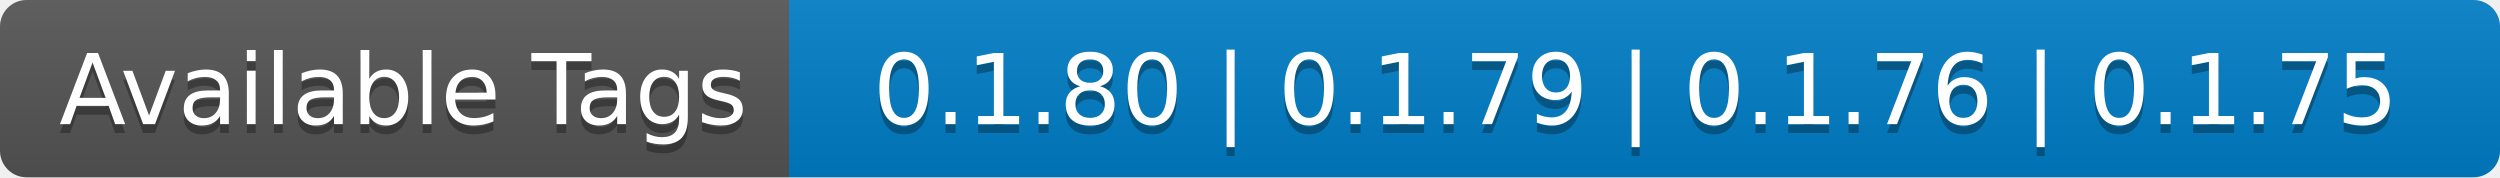
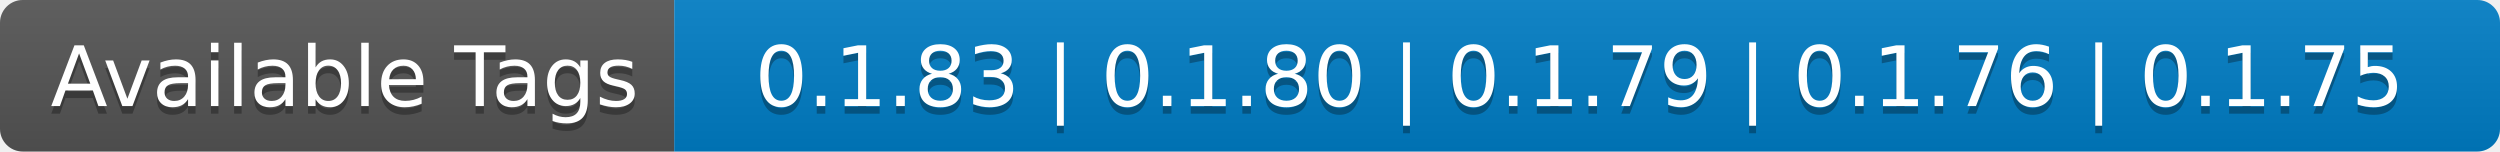
- <svg xmlns="http://www.w3.org/2000/svg" width="282" height="20" role="img" aria-label="Available Tags: 0.1.80 | 0.1.79 | 0.1.76 | 0.1.75">
+ <svg xmlns="http://www.w3.org/2000/svg" width="330" height="20" role="img" aria-label="Available Tags: 0.1.83 | 0.1.80 | 0.1.79 | 0.1.76 | 0.1.75">
  <linearGradient id="s" x2="0" y2="100%">
    <stop offset="0" stop-color="#bbb" stop-opacity=".1" />
    <stop offset="1" stop-opacity=".1" />
  </linearGradient>
  <clipPath id="r">
-     <rect width="282" height="20" rx="3" fill="#fff" />
+     <rect width="330" height="20" rx="3" fill="#fff" />
  </clipPath>
  <g clip-path="url(#r)">
    <rect width="89" height="20" fill="#555" />
-     <rect x="89" width="193" height="20" fill="#007ec6" />
-     <rect width="282" height="20" fill="url(#s)" />
+     <rect x="89" width="241" height="20" fill="#007ec6" />
+     <rect width="330" height="20" fill="url(#s)" />
  </g>
  <g fill="#fff" text-anchor="middle" font-family="Verdana,Geneva,DejaVu Sans,sans-serif" text-rendering="geometricPrecision" font-size="110">
    <text aria-hidden="true" x="455" y="150" fill="#010101" fill-opacity=".3" transform="scale(.1)" textLength="790">Available Tags</text>
    <text x="455" y="140" transform="scale(.1)" fill="#fff" textLength="790">Available Tags</text>
-     <text aria-hidden="true" x="1845" y="150" fill="#010101" fill-opacity=".3" transform="scale(.1)" textLength="1830">0.1.80 | 0.1.79 | 0.1.76 | 0.1.75</text>
-     <text x="1845" y="140" transform="scale(.1)" fill="#fff" textLength="1830">0.1.80 | 0.1.79 | 0.1.76 | 0.1.75</text>
+     <text aria-hidden="true" x="2085" y="150" fill="#010101" fill-opacity=".3" transform="scale(.1)" textLength="2310">0.1.83 | 0.1.80 | 0.1.79 | 0.1.76 | 0.1.75</text>
+     <text x="2085" y="140" transform="scale(.1)" fill="#fff" textLength="2310">0.1.83 | 0.1.80 | 0.1.79 | 0.1.76 | 0.1.75</text>
  </g>
</svg>
